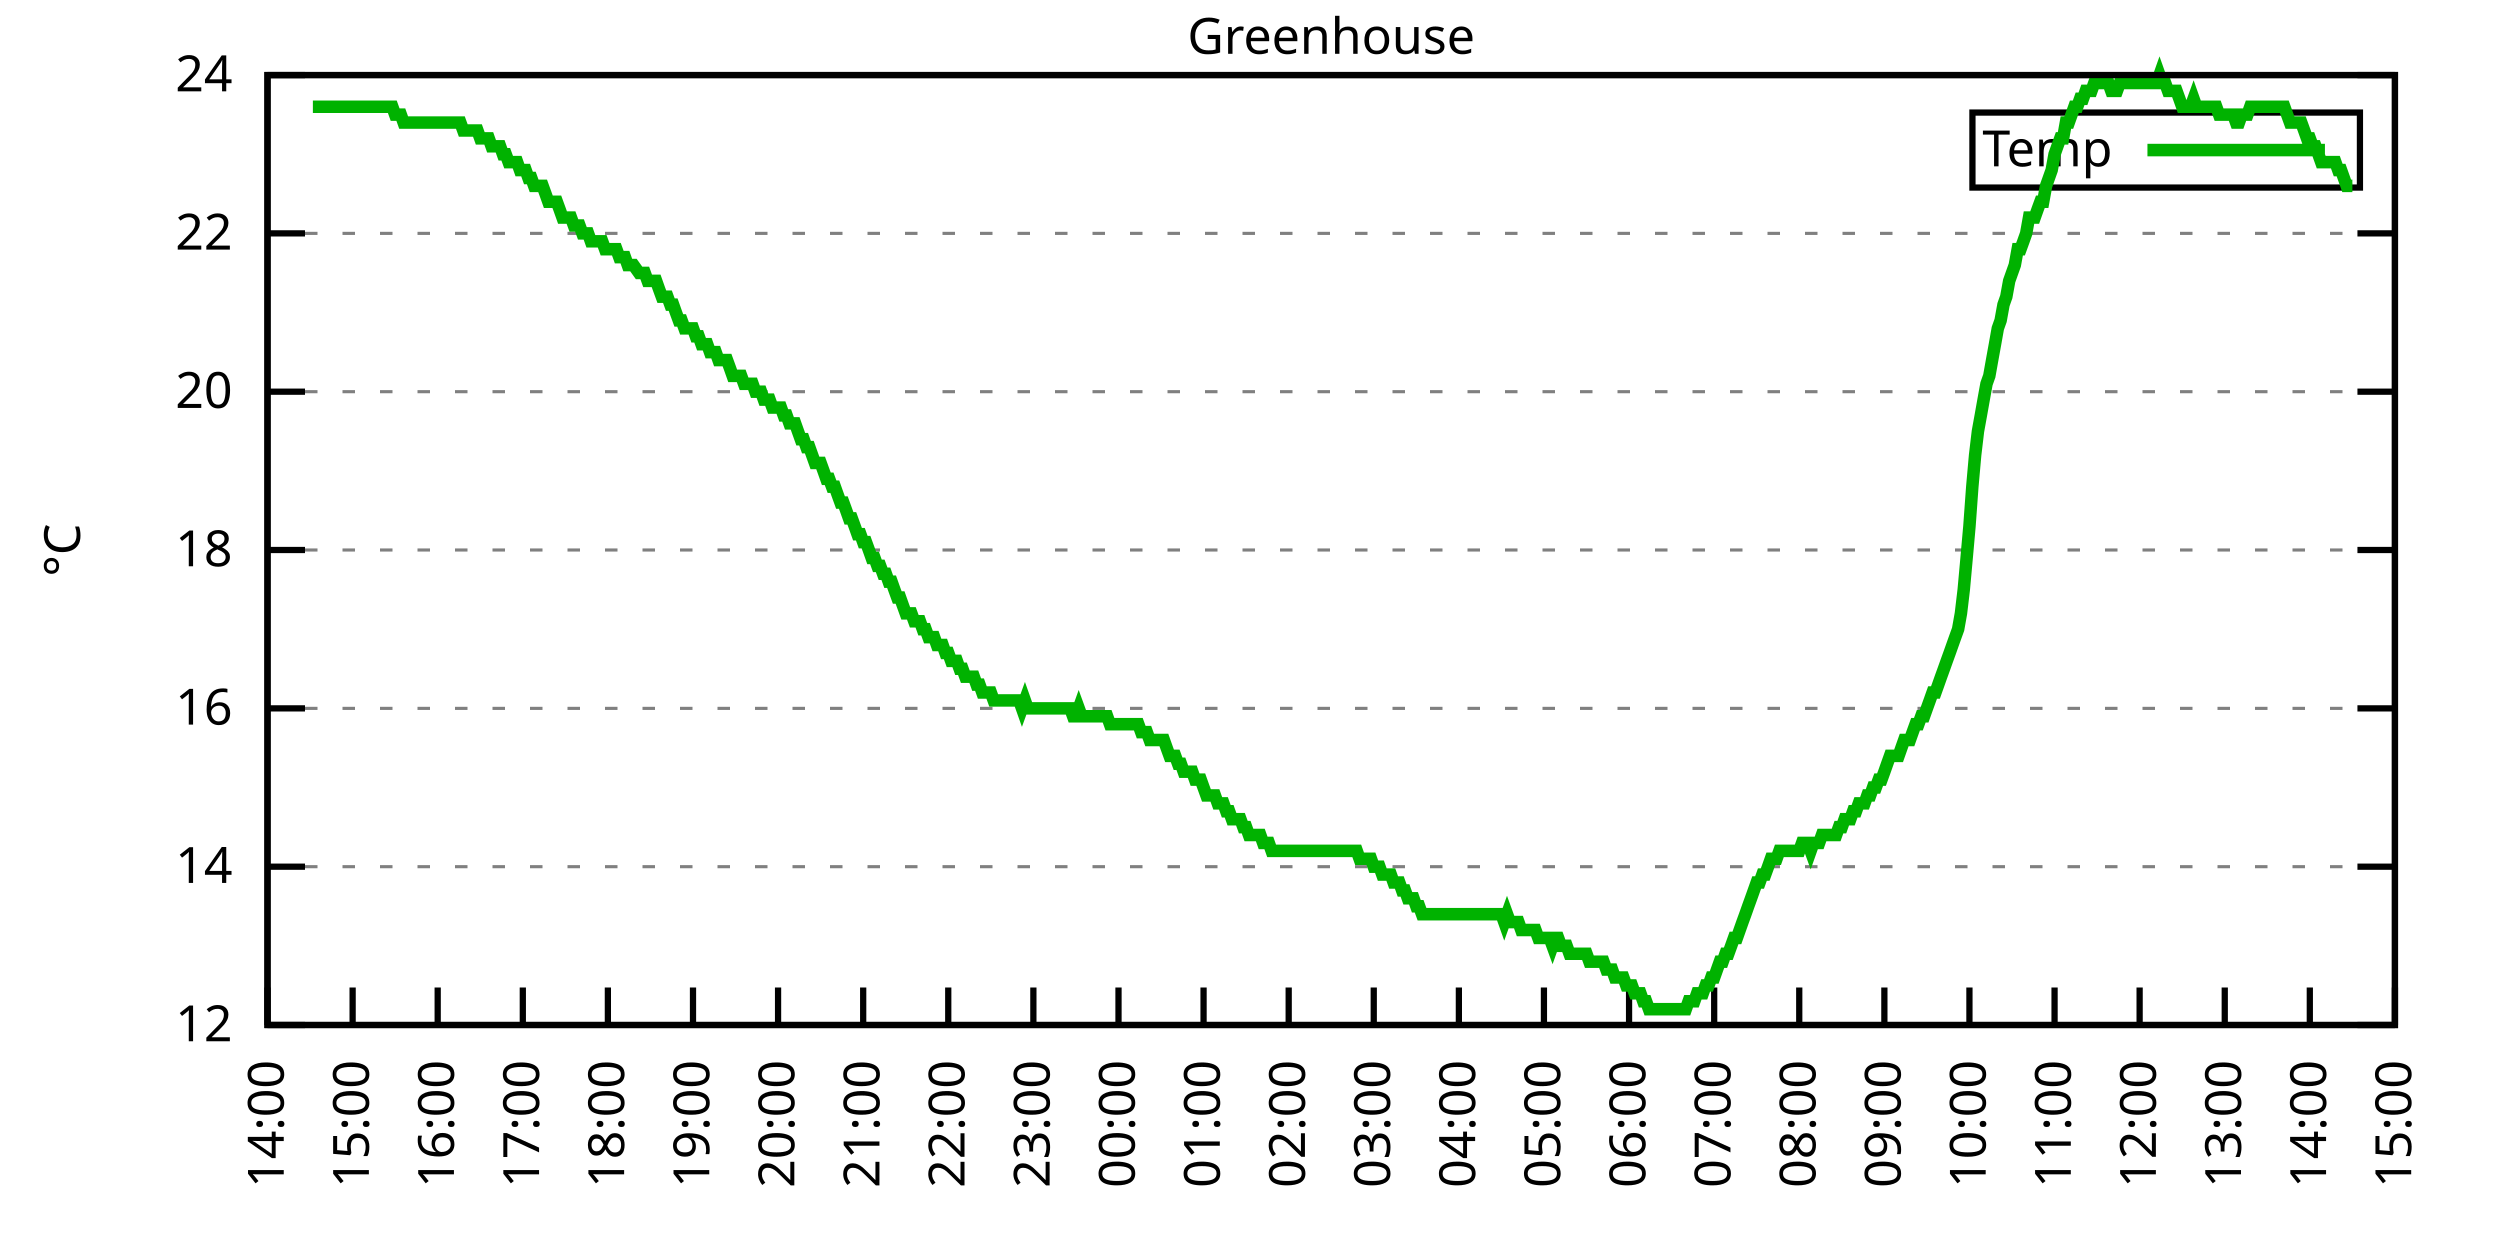
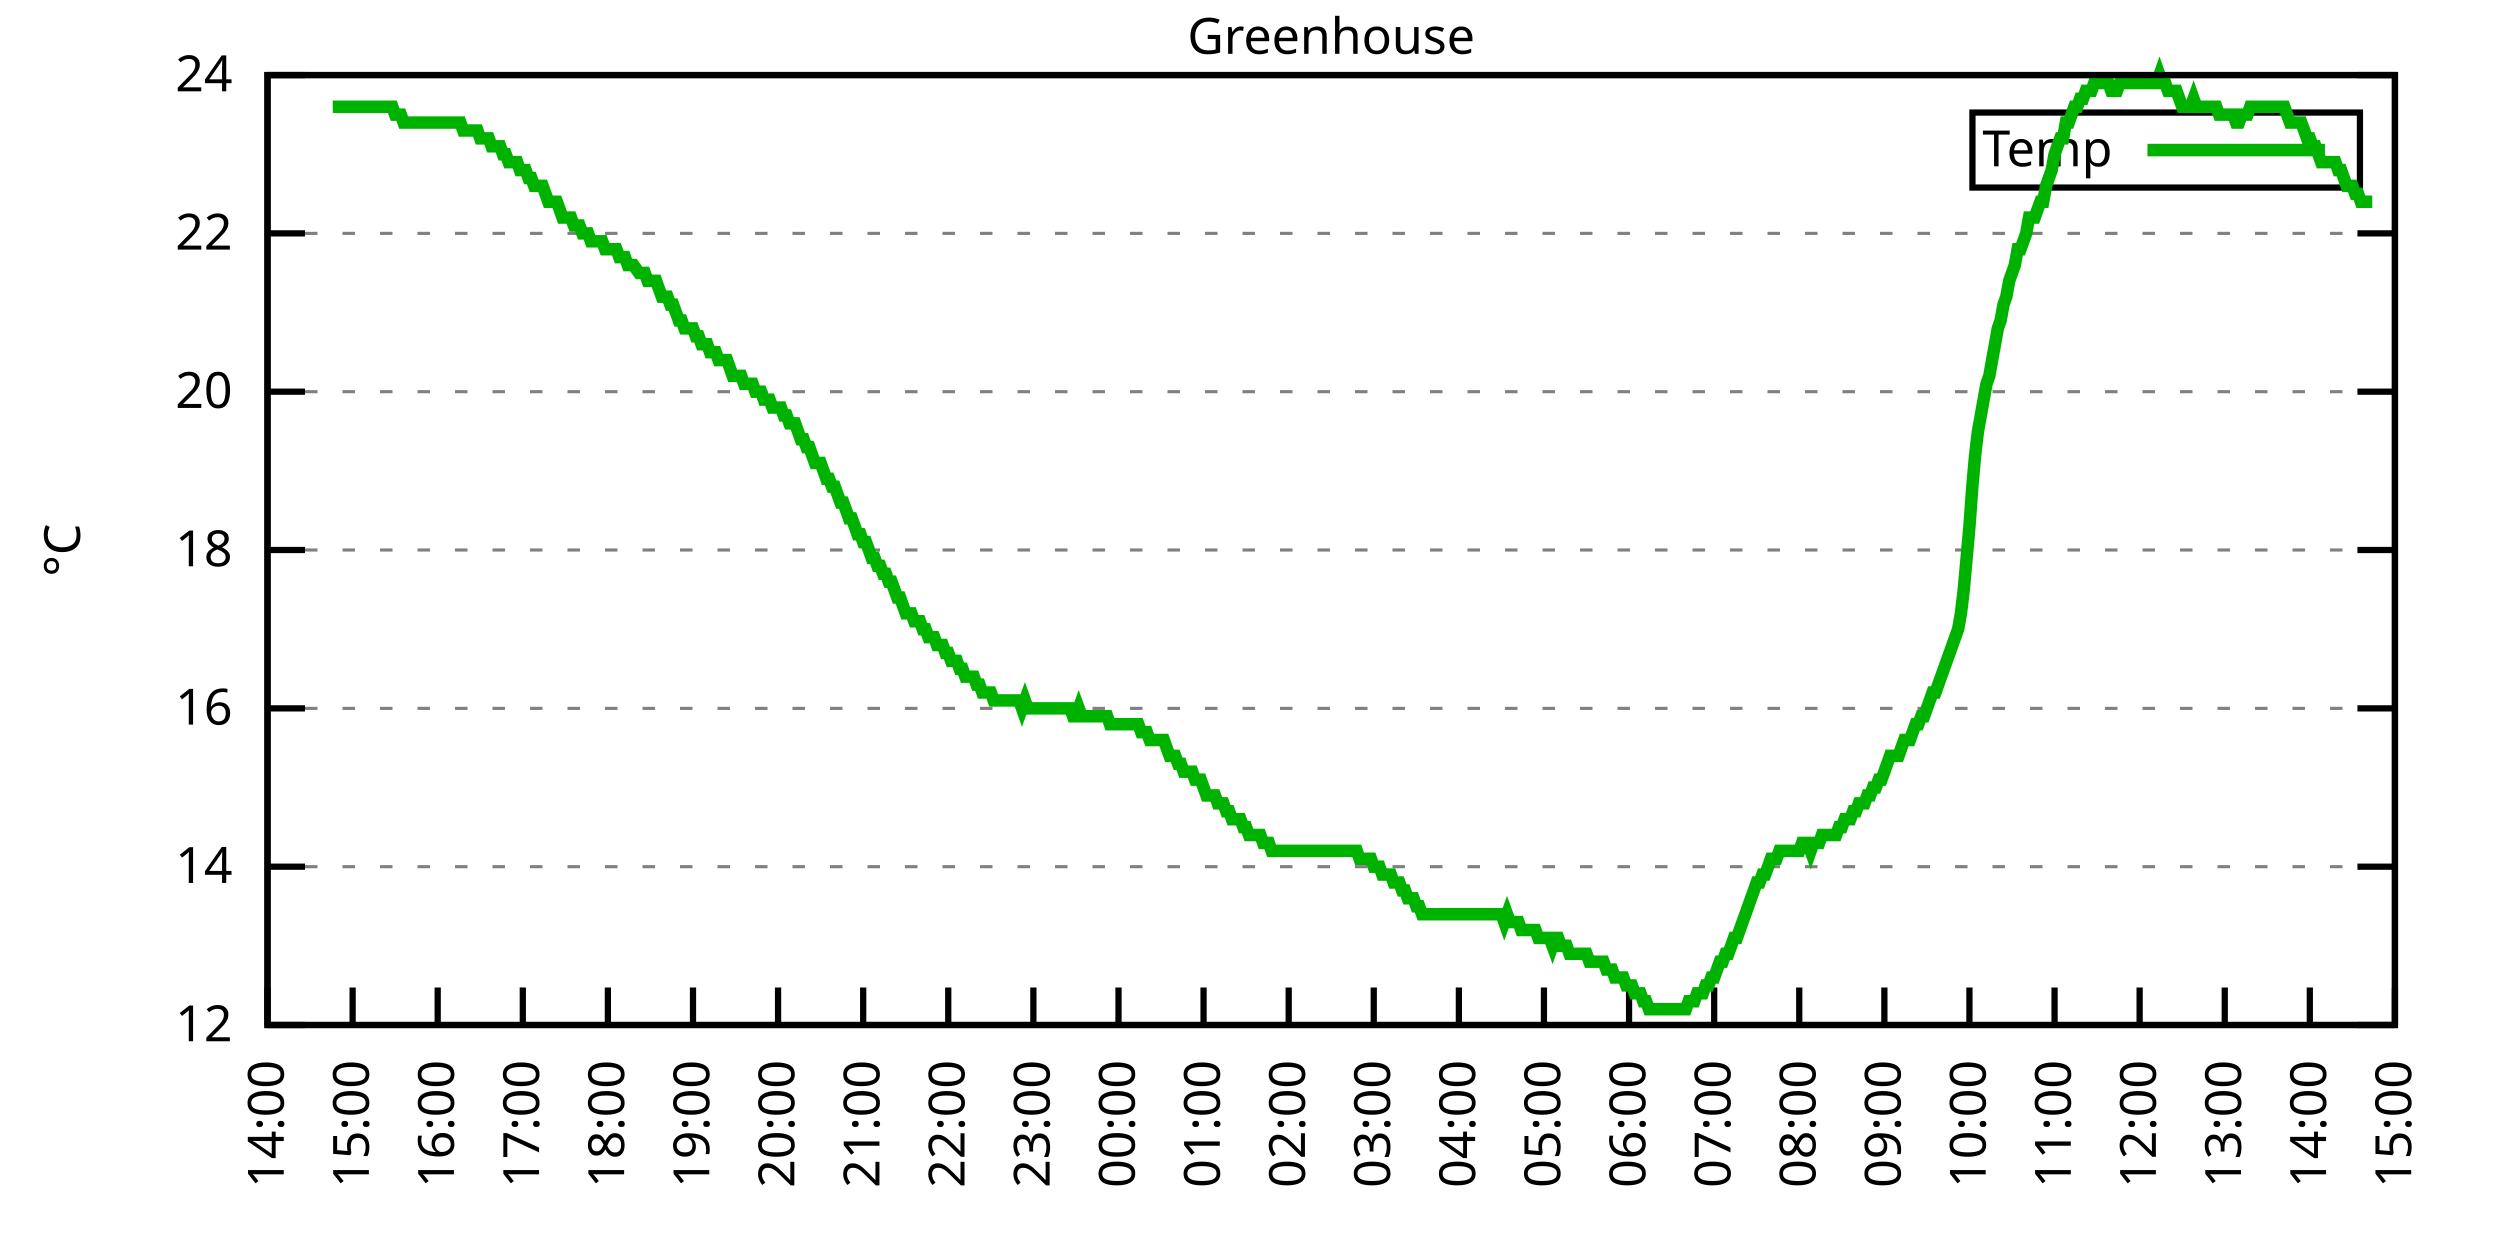
<svg xmlns="http://www.w3.org/2000/svg" xmlns:xlink="http://www.w3.org/1999/xlink" width="400" height="200" viewBox="0 0 400 200">
  <g id="gnuplot_canvas">
    <rect x="0" y="0" width="400" height="200" fill="none" />
    <defs>
      <circle id="gpDot" r="0.5" stroke-width="0.5" stroke="currentColor" />
      <path id="gpPt0" stroke-width="0.333" stroke="currentColor" d="M-1,0 h2 M0,-1 v2" />
      <path id="gpPt1" stroke-width="0.333" stroke="currentColor" d="M-1,-1 L1,1 M1,-1 L-1,1" />
      <path id="gpPt2" stroke-width="0.333" stroke="currentColor" d="M-1,0 L1,0 M0,-1 L0,1 M-1,-1 L1,1 M-1,1 L1,-1" />
      <rect id="gpPt3" stroke-width="0.333" stroke="currentColor" x="-1" y="-1" width="2" height="2" />
      <rect id="gpPt4" stroke-width="0.333" stroke="currentColor" fill="currentColor" x="-1" y="-1" width="2" height="2" />
      <circle id="gpPt5" stroke-width="0.333" stroke="currentColor" cx="0" cy="0" r="1" />
      <use xlink:href="#gpPt5" id="gpPt6" fill="currentColor" stroke="none" />
      <path id="gpPt7" stroke-width="0.333" stroke="currentColor" d="M0,-1.33 L-1.33,0.67 L1.33,0.67 z" />
      <use xlink:href="#gpPt7" id="gpPt8" fill="currentColor" stroke="none" />
      <use xlink:href="#gpPt7" id="gpPt9" stroke="currentColor" transform="rotate(180)" />
      <use xlink:href="#gpPt9" id="gpPt10" fill="currentColor" stroke="none" />
      <use xlink:href="#gpPt3" id="gpPt11" stroke="currentColor" transform="rotate(45)" />
      <use xlink:href="#gpPt11" id="gpPt12" fill="currentColor" stroke="none" />
      <path id="gpPt13" stroke-width="0.333" stroke="currentColor" d="M0,1.330 L1.265,0.411 L0.782,-1.067 L-0.782,-1.076 L-1.265,0.411 z" />
      <use xlink:href="#gpPt13" id="gpPt14" fill="currentColor" stroke="none" />
      <filter id="textbox" filterUnits="objectBoundingBox" x="0" y="0" height="1" width="1">
        <feFlood flood-color="white" flood-opacity="1" result="bgnd" />
        <feComposite in="SourceGraphic" in2="bgnd" operator="atop" />
      </filter>
      <filter id="greybox" filterUnits="objectBoundingBox" x="0" y="0" height="1" width="1">
        <feFlood flood-color="lightgrey" flood-opacity="1" result="grey" />
        <feComposite in="SourceGraphic" in2="grey" operator="atop" />
      </filter>
    </defs>
    <g fill="none" color="white" stroke="currentColor" stroke-width="1.00" stroke-linecap="butt" stroke-linejoin="miter">
</g>
    <g fill="none" color="black" stroke="currentColor" stroke-width="1.00" stroke-linecap="butt" stroke-linejoin="miter">
      <g stroke="none" shape-rendering="crispEdges">
        <polygon fill="rgb(255, 255, 255)" points="42.80,164.00 383.18,164.00 383.18,12.02 42.80,12.02 " />
      </g>
    </g>
    <g fill="none" color="black" stroke="currentColor" stroke-width="1.00" stroke-linecap="butt" stroke-linejoin="miter">
</g>
    <g fill="none" color="black" stroke="black" stroke-width="0.50" stroke-linecap="butt" stroke-linejoin="miter">
</g>
    <g fill="none" color="gray" stroke="currentColor" stroke-width="0.50" stroke-linecap="butt" stroke-linejoin="miter">
      <path stroke="gray" stroke-dasharray="2,4" class="gridline" d="M42.80,164.00 L383.19,164.00  " />
    </g>
    <g fill="none" color="gray" stroke="gray" stroke-width="1.00" stroke-linecap="butt" stroke-linejoin="miter">
</g>
    <g fill="none" color="black" stroke="currentColor" stroke-width="1.00" stroke-linecap="butt" stroke-linejoin="miter">
      <path stroke="black" d="M42.80,164.00 L48.80,164.00 M383.19,164.00 L377.19,164.00  " />
      <g transform="translate(37.20,166.60)" stroke="none" fill="black" font-family="Sans" font-size="8.00" text-anchor="end">
        <text>
          <tspan font-family="Sans"> 12</tspan>
        </text>
      </g>
    </g>
    <g fill="none" color="black" stroke="currentColor" stroke-width="1.00" stroke-linecap="butt" stroke-linejoin="miter">
</g>
    <g fill="none" color="black" stroke="black" stroke-width="0.50" stroke-linecap="butt" stroke-linejoin="miter">
</g>
    <g fill="none" color="gray" stroke="currentColor" stroke-width="0.50" stroke-linecap="butt" stroke-linejoin="miter">
      <path stroke="gray" stroke-dasharray="2,4" class="gridline" d="M42.80,138.67 L383.19,138.67  " />
    </g>
    <g fill="none" color="gray" stroke="gray" stroke-width="1.00" stroke-linecap="butt" stroke-linejoin="miter">
</g>
    <g fill="none" color="black" stroke="currentColor" stroke-width="1.00" stroke-linecap="butt" stroke-linejoin="miter">
      <path stroke="black" d="M42.80,138.67 L48.80,138.67 M383.19,138.67 L377.19,138.67  " />
      <g transform="translate(37.20,141.27)" stroke="none" fill="black" font-family="Sans" font-size="8.00" text-anchor="end">
        <text>
          <tspan font-family="Sans"> 14</tspan>
        </text>
      </g>
    </g>
    <g fill="none" color="black" stroke="currentColor" stroke-width="1.00" stroke-linecap="butt" stroke-linejoin="miter">
</g>
    <g fill="none" color="black" stroke="black" stroke-width="0.50" stroke-linecap="butt" stroke-linejoin="miter">
</g>
    <g fill="none" color="gray" stroke="currentColor" stroke-width="0.50" stroke-linecap="butt" stroke-linejoin="miter">
      <path stroke="gray" stroke-dasharray="2,4" class="gridline" d="M42.80,113.34 L383.19,113.34  " />
    </g>
    <g fill="none" color="gray" stroke="gray" stroke-width="1.00" stroke-linecap="butt" stroke-linejoin="miter">
</g>
    <g fill="none" color="black" stroke="currentColor" stroke-width="1.00" stroke-linecap="butt" stroke-linejoin="miter">
      <path stroke="black" d="M42.80,113.34 L48.80,113.34 M383.19,113.34 L377.19,113.34  " />
      <g transform="translate(37.20,115.94)" stroke="none" fill="black" font-family="Sans" font-size="8.00" text-anchor="end">
        <text>
          <tspan font-family="Sans"> 16</tspan>
        </text>
      </g>
    </g>
    <g fill="none" color="black" stroke="currentColor" stroke-width="1.00" stroke-linecap="butt" stroke-linejoin="miter">
</g>
    <g fill="none" color="black" stroke="black" stroke-width="0.50" stroke-linecap="butt" stroke-linejoin="miter">
</g>
    <g fill="none" color="gray" stroke="currentColor" stroke-width="0.50" stroke-linecap="butt" stroke-linejoin="miter">
      <path stroke="gray" stroke-dasharray="2,4" class="gridline" d="M42.80,88.00 L383.19,88.00  " />
    </g>
    <g fill="none" color="gray" stroke="gray" stroke-width="1.00" stroke-linecap="butt" stroke-linejoin="miter">
</g>
    <g fill="none" color="black" stroke="currentColor" stroke-width="1.00" stroke-linecap="butt" stroke-linejoin="miter">
      <path stroke="black" d="M42.80,88.00 L48.80,88.00 M383.19,88.00 L377.19,88.00  " />
      <g transform="translate(37.20,90.60)" stroke="none" fill="black" font-family="Sans" font-size="8.00" text-anchor="end">
        <text>
          <tspan font-family="Sans"> 18</tspan>
        </text>
      </g>
    </g>
    <g fill="none" color="black" stroke="currentColor" stroke-width="1.00" stroke-linecap="butt" stroke-linejoin="miter">
</g>
    <g fill="none" color="black" stroke="black" stroke-width="0.50" stroke-linecap="butt" stroke-linejoin="miter">
</g>
    <g fill="none" color="gray" stroke="currentColor" stroke-width="0.50" stroke-linecap="butt" stroke-linejoin="miter">
      <path stroke="gray" stroke-dasharray="2,4" class="gridline" d="M42.80,62.67 L383.19,62.67  " />
    </g>
    <g fill="none" color="gray" stroke="gray" stroke-width="1.00" stroke-linecap="butt" stroke-linejoin="miter">
</g>
    <g fill="none" color="black" stroke="currentColor" stroke-width="1.00" stroke-linecap="butt" stroke-linejoin="miter">
      <path stroke="black" d="M42.80,62.67 L48.80,62.67 M383.19,62.67 L377.19,62.67  " />
      <g transform="translate(37.20,65.27)" stroke="none" fill="black" font-family="Sans" font-size="8.00" text-anchor="end">
        <text>
          <tspan font-family="Sans"> 20</tspan>
        </text>
      </g>
    </g>
    <g fill="none" color="black" stroke="currentColor" stroke-width="1.00" stroke-linecap="butt" stroke-linejoin="miter">
</g>
    <g fill="none" color="black" stroke="black" stroke-width="0.50" stroke-linecap="butt" stroke-linejoin="miter">
</g>
    <g fill="none" color="gray" stroke="currentColor" stroke-width="0.50" stroke-linecap="butt" stroke-linejoin="miter">
      <path stroke="gray" stroke-dasharray="2,4" class="gridline" d="M42.80,37.34 L383.19,37.34  " />
    </g>
    <g fill="none" color="gray" stroke="gray" stroke-width="1.00" stroke-linecap="butt" stroke-linejoin="miter">
</g>
    <g fill="none" color="black" stroke="currentColor" stroke-width="1.00" stroke-linecap="butt" stroke-linejoin="miter">
      <path stroke="black" d="M42.80,37.34 L48.80,37.34 M383.19,37.34 L377.19,37.34  " />
      <g transform="translate(37.20,39.94)" stroke="none" fill="black" font-family="Sans" font-size="8.00" text-anchor="end">
        <text>
          <tspan font-family="Sans"> 22</tspan>
        </text>
      </g>
    </g>
    <g fill="none" color="black" stroke="currentColor" stroke-width="1.00" stroke-linecap="butt" stroke-linejoin="miter">
</g>
    <g fill="none" color="black" stroke="black" stroke-width="0.50" stroke-linecap="butt" stroke-linejoin="miter">
</g>
    <g fill="none" color="gray" stroke="currentColor" stroke-width="0.50" stroke-linecap="butt" stroke-linejoin="miter">
      <path stroke="gray" stroke-dasharray="2,4" class="gridline" d="M42.80,12.01 L383.19,12.01  " />
    </g>
    <g fill="none" color="gray" stroke="gray" stroke-width="1.00" stroke-linecap="butt" stroke-linejoin="miter">
</g>
    <g fill="none" color="black" stroke="currentColor" stroke-width="1.00" stroke-linecap="butt" stroke-linejoin="miter">
      <path stroke="black" d="M42.80,12.01 L48.80,12.01 M383.19,12.01 L377.19,12.01  " />
      <g transform="translate(37.20,14.61)" stroke="none" fill="black" font-family="Sans" font-size="8.00" text-anchor="end">
        <text>
          <tspan font-family="Sans"> 24</tspan>
        </text>
      </g>
    </g>
    <g fill="none" color="black" stroke="currentColor" stroke-width="1.00" stroke-linecap="butt" stroke-linejoin="miter">
      <path stroke="black" d="M42.80,164.00 L42.80,158.00  " />
      <g transform="translate(45.40,169.60) rotate(270.00)" stroke="none" fill="black" font-family="Sans" font-size="8.00" text-anchor="end">
        <text>
          <tspan font-family="Sans">14:00</tspan>
        </text>
      </g>
    </g>
    <g fill="none" color="black" stroke="currentColor" stroke-width="1.00" stroke-linecap="butt" stroke-linejoin="miter">
      <path stroke="black" d="M56.42,164.00 L56.42,158.00  " />
      <g transform="translate(59.02,169.60) rotate(270.00)" stroke="none" fill="black" font-family="Sans" font-size="8.00" text-anchor="end">
        <text>
          <tspan font-family="Sans">15:00</tspan>
        </text>
      </g>
    </g>
    <g fill="none" color="black" stroke="currentColor" stroke-width="1.00" stroke-linecap="butt" stroke-linejoin="miter">
      <path stroke="black" d="M70.03,164.00 L70.03,158.00  " />
      <g transform="translate(72.63,169.60) rotate(270.00)" stroke="none" fill="black" font-family="Sans" font-size="8.00" text-anchor="end">
        <text>
          <tspan font-family="Sans">16:00</tspan>
        </text>
      </g>
    </g>
    <g fill="none" color="black" stroke="currentColor" stroke-width="1.00" stroke-linecap="butt" stroke-linejoin="miter">
      <path stroke="black" d="M83.65,164.00 L83.65,158.00  " />
      <g transform="translate(86.25,169.60) rotate(270.00)" stroke="none" fill="black" font-family="Sans" font-size="8.00" text-anchor="end">
        <text>
          <tspan font-family="Sans">17:00</tspan>
        </text>
      </g>
    </g>
    <g fill="none" color="black" stroke="currentColor" stroke-width="1.00" stroke-linecap="butt" stroke-linejoin="miter">
      <path stroke="black" d="M97.26,164.00 L97.26,158.00  " />
      <g transform="translate(99.86,169.60) rotate(270.00)" stroke="none" fill="black" font-family="Sans" font-size="8.00" text-anchor="end">
        <text>
          <tspan font-family="Sans">18:00</tspan>
        </text>
      </g>
    </g>
    <g fill="none" color="black" stroke="currentColor" stroke-width="1.00" stroke-linecap="butt" stroke-linejoin="miter">
      <path stroke="black" d="M110.88,164.00 L110.88,158.00  " />
      <g transform="translate(113.48,169.60) rotate(270.00)" stroke="none" fill="black" font-family="Sans" font-size="8.00" text-anchor="end">
        <text>
          <tspan font-family="Sans">19:00</tspan>
        </text>
      </g>
    </g>
    <g fill="none" color="black" stroke="currentColor" stroke-width="1.00" stroke-linecap="butt" stroke-linejoin="miter">
      <path stroke="black" d="M124.49,164.00 L124.49,158.00  " />
      <g transform="translate(127.09,169.60) rotate(270.00)" stroke="none" fill="black" font-family="Sans" font-size="8.00" text-anchor="end">
        <text>
          <tspan font-family="Sans">20:00</tspan>
        </text>
      </g>
    </g>
    <g fill="none" color="black" stroke="currentColor" stroke-width="1.00" stroke-linecap="butt" stroke-linejoin="miter">
      <path stroke="black" d="M138.11,164.00 L138.11,158.00  " />
      <g transform="translate(140.71,169.60) rotate(270.00)" stroke="none" fill="black" font-family="Sans" font-size="8.00" text-anchor="end">
        <text>
          <tspan font-family="Sans">21:00</tspan>
        </text>
      </g>
    </g>
    <g fill="none" color="black" stroke="currentColor" stroke-width="1.00" stroke-linecap="butt" stroke-linejoin="miter">
      <path stroke="black" d="M151.72,164.00 L151.72,158.00  " />
      <g transform="translate(154.32,169.60) rotate(270.00)" stroke="none" fill="black" font-family="Sans" font-size="8.00" text-anchor="end">
        <text>
          <tspan font-family="Sans">22:00</tspan>
        </text>
      </g>
    </g>
    <g fill="none" color="black" stroke="currentColor" stroke-width="1.00" stroke-linecap="butt" stroke-linejoin="miter">
      <path stroke="black" d="M165.34,164.00 L165.34,158.00  " />
      <g transform="translate(167.94,169.60) rotate(270.00)" stroke="none" fill="black" font-family="Sans" font-size="8.00" text-anchor="end">
        <text>
          <tspan font-family="Sans">23:00</tspan>
        </text>
      </g>
    </g>
    <g fill="none" color="black" stroke="currentColor" stroke-width="1.00" stroke-linecap="butt" stroke-linejoin="miter">
      <path stroke="black" d="M178.96,164.00 L178.96,158.00  " />
      <g transform="translate(181.56,169.60) rotate(270.00)" stroke="none" fill="black" font-family="Sans" font-size="8.00" text-anchor="end">
        <text>
          <tspan font-family="Sans">00:00</tspan>
        </text>
      </g>
    </g>
    <g fill="none" color="black" stroke="currentColor" stroke-width="1.00" stroke-linecap="butt" stroke-linejoin="miter">
      <path stroke="black" d="M192.57,164.00 L192.57,158.00  " />
      <g transform="translate(195.17,169.60) rotate(270.00)" stroke="none" fill="black" font-family="Sans" font-size="8.00" text-anchor="end">
        <text>
          <tspan font-family="Sans">01:00</tspan>
        </text>
      </g>
    </g>
    <g fill="none" color="black" stroke="currentColor" stroke-width="1.00" stroke-linecap="butt" stroke-linejoin="miter">
      <path stroke="black" d="M206.19,164.00 L206.19,158.00  " />
      <g transform="translate(208.79,169.60) rotate(270.00)" stroke="none" fill="black" font-family="Sans" font-size="8.00" text-anchor="end">
        <text>
          <tspan font-family="Sans">02:00</tspan>
        </text>
      </g>
    </g>
    <g fill="none" color="black" stroke="currentColor" stroke-width="1.00" stroke-linecap="butt" stroke-linejoin="miter">
      <path stroke="black" d="M219.80,164.00 L219.80,158.00  " />
      <g transform="translate(222.40,169.60) rotate(270.00)" stroke="none" fill="black" font-family="Sans" font-size="8.00" text-anchor="end">
        <text>
          <tspan font-family="Sans">03:00</tspan>
        </text>
      </g>
    </g>
    <g fill="none" color="black" stroke="currentColor" stroke-width="1.00" stroke-linecap="butt" stroke-linejoin="miter">
      <path stroke="black" d="M233.42,164.00 L233.42,158.00  " />
      <g transform="translate(236.02,169.60) rotate(270.00)" stroke="none" fill="black" font-family="Sans" font-size="8.00" text-anchor="end">
        <text>
          <tspan font-family="Sans">04:00</tspan>
        </text>
      </g>
    </g>
    <g fill="none" color="black" stroke="currentColor" stroke-width="1.00" stroke-linecap="butt" stroke-linejoin="miter">
      <path stroke="black" d="M247.03,164.00 L247.03,158.00  " />
      <g transform="translate(249.63,169.60) rotate(270.00)" stroke="none" fill="black" font-family="Sans" font-size="8.00" text-anchor="end">
        <text>
          <tspan font-family="Sans">05:00</tspan>
        </text>
      </g>
    </g>
    <g fill="none" color="black" stroke="currentColor" stroke-width="1.00" stroke-linecap="butt" stroke-linejoin="miter">
      <path stroke="black" d="M260.65,164.00 L260.65,158.00  " />
      <g transform="translate(263.25,169.60) rotate(270.00)" stroke="none" fill="black" font-family="Sans" font-size="8.00" text-anchor="end">
        <text>
          <tspan font-family="Sans">06:00</tspan>
        </text>
      </g>
    </g>
    <g fill="none" color="black" stroke="currentColor" stroke-width="1.00" stroke-linecap="butt" stroke-linejoin="miter">
      <path stroke="black" d="M274.27,164.00 L274.27,158.00  " />
      <g transform="translate(276.87,169.60) rotate(270.00)" stroke="none" fill="black" font-family="Sans" font-size="8.00" text-anchor="end">
        <text>
          <tspan font-family="Sans">07:00</tspan>
        </text>
      </g>
    </g>
    <g fill="none" color="black" stroke="currentColor" stroke-width="1.00" stroke-linecap="butt" stroke-linejoin="miter">
      <path stroke="black" d="M287.88,164.00 L287.88,158.00  " />
      <g transform="translate(290.48,169.60) rotate(270.00)" stroke="none" fill="black" font-family="Sans" font-size="8.00" text-anchor="end">
        <text>
          <tspan font-family="Sans">08:00</tspan>
        </text>
      </g>
    </g>
    <g fill="none" color="black" stroke="currentColor" stroke-width="1.00" stroke-linecap="butt" stroke-linejoin="miter">
      <path stroke="black" d="M301.50,164.00 L301.50,158.00  " />
      <g transform="translate(304.10,169.60) rotate(270.00)" stroke="none" fill="black" font-family="Sans" font-size="8.00" text-anchor="end">
        <text>
          <tspan font-family="Sans">09:00</tspan>
        </text>
      </g>
    </g>
    <g fill="none" color="black" stroke="currentColor" stroke-width="1.00" stroke-linecap="butt" stroke-linejoin="miter">
      <path stroke="black" d="M315.11,164.00 L315.11,158.00  " />
      <g transform="translate(317.71,169.60) rotate(270.00)" stroke="none" fill="black" font-family="Sans" font-size="8.00" text-anchor="end">
        <text>
          <tspan font-family="Sans">10:00</tspan>
        </text>
      </g>
    </g>
    <g fill="none" color="black" stroke="currentColor" stroke-width="1.00" stroke-linecap="butt" stroke-linejoin="miter">
      <path stroke="black" d="M328.73,164.00 L328.73,158.00  " />
      <g transform="translate(331.33,169.60) rotate(270.00)" stroke="none" fill="black" font-family="Sans" font-size="8.00" text-anchor="end">
        <text>
          <tspan font-family="Sans">11:00</tspan>
        </text>
      </g>
    </g>
    <g fill="none" color="black" stroke="currentColor" stroke-width="1.00" stroke-linecap="butt" stroke-linejoin="miter">
      <path stroke="black" d="M342.34,164.00 L342.34,158.00  " />
      <g transform="translate(344.94,169.60) rotate(270.00)" stroke="none" fill="black" font-family="Sans" font-size="8.00" text-anchor="end">
        <text>
          <tspan font-family="Sans">12:00</tspan>
        </text>
      </g>
    </g>
    <g fill="none" color="black" stroke="currentColor" stroke-width="1.00" stroke-linecap="butt" stroke-linejoin="miter">
      <path stroke="black" d="M355.96,164.00 L355.96,158.00  " />
      <g transform="translate(358.56,169.60) rotate(270.00)" stroke="none" fill="black" font-family="Sans" font-size="8.00" text-anchor="end">
        <text>
          <tspan font-family="Sans">13:00</tspan>
        </text>
      </g>
    </g>
    <g fill="none" color="black" stroke="currentColor" stroke-width="1.00" stroke-linecap="butt" stroke-linejoin="miter">
      <path stroke="black" d="M369.57,164.00 L369.57,158.00  " />
      <g transform="translate(372.17,169.60) rotate(270.00)" stroke="none" fill="black" font-family="Sans" font-size="8.00" text-anchor="end">
        <text>
          <tspan font-family="Sans">14:00</tspan>
        </text>
      </g>
    </g>
    <g fill="none" color="black" stroke="currentColor" stroke-width="1.00" stroke-linecap="butt" stroke-linejoin="miter">
      <path stroke="black" d="M383.19,164.00 L383.19,158.00  " />
      <g transform="translate(385.79,169.60) rotate(270.00)" stroke="none" fill="black" font-family="Sans" font-size="8.00" text-anchor="end">
        <text>
          <tspan font-family="Sans">15:00</tspan>
        </text>
      </g>
    </g>
    <g fill="none" color="black" stroke="currentColor" stroke-width="1.00" stroke-linecap="butt" stroke-linejoin="miter">
</g>
    <g fill="none" color="black" stroke="currentColor" stroke-width="1.00" stroke-linecap="butt" stroke-linejoin="miter">
      <path stroke="black" d="M42.80,12.01 L42.80,164.00 L383.19,164.00 L383.19,12.01 L42.80,12.01 Z  " />
    </g>
    <g fill="none" color="black" stroke="currentColor" stroke-width="1.00" stroke-linecap="butt" stroke-linejoin="miter">
</g>
    <g fill="none" color="black" stroke="currentColor" stroke-width="1.00" stroke-linecap="butt" stroke-linejoin="miter">
      <path stroke="black" d="M315.59,30.01 L315.59,18.01 L377.59,18.01 L377.59,30.01 L315.59,30.01 Z  " />
    </g>
    <g id="Greenhouse_plot_1">
      <g fill="none" color="white" stroke="black" stroke-width="2.00" stroke-linecap="butt" stroke-linejoin="miter">
</g>
      <g fill="none" color="black" stroke="currentColor" stroke-width="2.00" stroke-linecap="butt" stroke-linejoin="miter">
        <g transform="translate(337.99,26.61)" stroke="none" fill="black" font-family="Sans" font-size="8.00" text-anchor="end">
          <text>
            <tspan font-family="Sans">Temp</tspan>
          </text>
        </g>
      </g>
      <g fill="none" color="black" stroke="currentColor" stroke-width="2.00" stroke-linecap="butt" stroke-linejoin="miter">
-         <path stroke="rgb(  0, 178,   0)" d="M343.59,24.01 L371.99,24.01 M50.06,17.08 L50.52,17.08 L50.97,17.08 L51.42,17.08 L51.88,17.08 L52.33,17.08   L52.78,17.08 L53.24,17.08 L53.69,17.08 L54.15,17.08 L54.60,17.08 L55.05,17.08 L55.51,17.08 L55.96,17.08   L56.42,17.08 L56.87,17.08 L57.32,17.08 L57.78,17.08 L58.23,17.08 L58.68,17.08 L59.14,17.08 L59.59,17.08   L60.05,17.08 L60.50,17.08 L60.95,17.08 L61.41,17.08 L61.86,17.08 L62.32,17.08 L62.77,17.08 L63.22,18.34   L63.68,18.34 L64.13,18.34 L64.58,19.61 L65.04,19.61 L65.49,19.61 L65.95,19.61 L66.40,19.61 L66.85,19.61   L67.31,19.61 L67.76,19.61 L68.22,19.61 L68.67,19.61 L69.12,19.61 L69.58,19.61 L70.03,19.61 L70.49,19.61   L70.94,19.61 L71.39,19.61 L71.85,19.61 L72.30,19.61 L72.75,19.61 L73.21,19.61 L73.66,19.61 L74.12,20.88   L74.57,20.88 L75.02,20.88 L75.48,20.88 L75.93,20.88 L76.39,20.88 L76.84,22.14 L77.29,22.14 L77.75,22.14   L78.20,22.14 L78.65,23.41 L79.11,23.41 L79.56,23.41 L80.02,23.41 L80.47,24.68 L80.92,24.68 L81.38,25.94   L81.83,25.94 L82.29,25.94 L82.74,25.94 L83.19,27.21 L83.65,27.21 L84.10,27.21 L84.55,28.48 L85.01,28.48   L85.46,29.74 L85.92,29.74 L86.37,29.74 L86.82,29.74 L87.28,31.01 L87.73,32.28 L88.19,32.28 L88.64,32.28   L89.09,32.28 L89.55,33.54 L90.00,34.81 L90.45,34.81 L90.91,34.81 L91.36,34.81 L91.82,36.08 L92.27,36.08   L92.72,36.08 L93.18,37.34 L93.63,37.34 L94.09,37.34 L94.54,38.61 L94.99,38.61 L95.45,38.61 L95.90,38.61   L96.35,38.61 L96.81,39.87 L97.26,39.87 L97.72,39.87 L98.17,39.87 L98.62,39.87 L99.08,41.14 L99.53,41.14   L99.99,41.14 L100.44,42.41 L100.89,42.41 L101.35,42.41 L102.25,43.67 L102.71,43.67 L103.16,43.67 L103.62,44.94   L104.07,44.94 L104.52,44.94 L104.98,44.94 L105.43,46.21 L105.89,47.47 L106.34,47.47 L106.79,47.47 L107.25,48.74   L107.70,48.74 L108.15,50.01 L108.61,51.27 L109.06,51.27 L109.52,52.54 L109.97,52.54 L110.42,52.54 L110.88,52.54   L111.33,53.81 L111.79,53.81 L112.24,55.07 L112.69,55.07 L113.15,55.07 L113.60,56.34 L114.05,56.34 L114.51,56.34   L114.96,57.61 L115.42,57.61 L115.87,57.61 L116.32,57.61 L116.78,58.87 L117.23,60.14 L117.69,60.14 L118.14,60.14   L118.59,60.14 L119.05,61.41 L119.50,61.41 L119.96,61.41 L120.41,61.41 L120.86,62.67 L121.32,62.67 L121.77,62.67   L122.22,63.94 L122.68,63.94 L123.13,63.94 L123.59,65.21 L124.04,65.21 L124.49,65.21 L124.95,65.21 L125.40,66.47   L125.86,66.47 L126.31,67.74 L126.76,67.74 L127.22,67.74 L127.67,69.01 L128.12,70.27 L128.58,70.27 L129.03,71.54   L129.49,71.54 L129.94,72.81 L130.39,74.07 L130.85,74.07 L131.30,74.07 L131.76,75.34 L132.21,76.61 L132.66,76.61   L133.12,77.87 L133.57,77.87 L134.02,79.14 L134.48,80.41 L134.93,80.41 L135.39,81.67 L135.84,82.94 L136.29,82.94   L136.75,84.21 L137.20,85.47 L137.66,85.47 L138.11,86.74 L138.56,86.74 L139.02,88.00 L139.47,89.27 L139.92,89.27   L140.38,90.54 L140.83,90.54 L141.29,91.80 L141.74,91.80 L142.19,93.07 L142.65,93.07 L143.10,94.34 L143.56,95.60   L144.01,95.60 L144.46,96.87 L144.92,98.14 L145.37,98.14 L145.82,98.14 L146.28,99.40 L146.73,99.40 L147.19,99.40   L147.64,100.67 L148.09,100.67 L148.55,101.94 L149.00,101.94 L149.46,101.94 L149.91,103.20 L150.36,103.20 L150.82,103.20   L151.27,104.47 L151.72,104.47 L152.18,105.74 L152.63,105.74 L153.09,105.74 L153.54,107.00 L153.99,107.00 L154.45,108.27   L154.90,108.27 L155.36,108.27 L155.81,108.27 L156.26,109.54 L156.72,109.54 L157.17,110.80 L157.62,110.80 L158.08,110.80   L158.53,110.80 L158.99,112.07 L159.44,112.07 L159.89,112.07 L160.35,112.07 L160.80,112.07 L161.26,112.07 L161.71,112.07   L162.16,112.07 L162.62,112.07 L163.07,112.07 L163.52,113.34 L163.98,112.07 L164.43,113.34 L164.89,113.34 L165.34,113.34   L165.79,113.34 L166.25,113.34 L166.70,113.34 L167.16,113.34 L167.61,113.34 L168.06,113.34 L168.52,113.34 L168.97,113.34   L169.43,113.34 L169.88,113.34 L170.33,113.34 L170.79,113.34 L171.24,113.34 L171.69,114.60 L172.15,114.60 L172.60,113.34   L173.06,114.60 L173.51,114.60 L173.96,114.60 L174.42,114.60 L174.87,114.60 L175.33,114.60 L175.78,114.60 L176.23,114.60   L176.69,114.60 L177.14,114.60 L177.59,115.87 L178.05,115.87 L178.50,115.87 L178.96,115.87 L179.41,115.87 L179.86,115.87   L180.32,115.87 L180.77,115.87 L181.23,115.87 L181.68,115.87 L182.13,115.87 L182.59,117.14 L183.04,117.14 L183.49,117.14   L183.95,118.40 L184.40,118.40 L184.86,118.40 L185.31,118.40 L185.76,118.40 L186.22,118.40 L186.67,119.67 L187.13,120.94   L187.58,120.94 L188.03,120.94 L188.49,122.20 L188.94,122.20 L189.39,123.47 L189.85,123.47 L190.30,123.47 L190.76,123.47   L191.21,124.74 L191.66,124.74 L192.12,124.74 L192.57,126.00 L193.03,127.27 L193.48,127.27 L193.93,127.27 L194.39,127.27   L194.84,128.54 L195.29,128.54 L195.75,128.54 L196.20,129.80 L196.66,129.80 L197.11,131.07 L197.56,131.07 L198.02,131.07   L198.47,131.07 L198.93,132.34 L199.38,132.34 L199.83,133.60 L200.29,133.60 L200.74,133.60 L201.19,133.60 L201.65,133.60   L202.10,134.87 L202.56,134.87 L203.01,134.87 L203.46,136.14 L203.92,136.14 L204.37,136.14 L204.83,136.14 L205.28,136.14   L205.73,136.14 L206.19,136.14 L206.64,136.14 L207.09,136.14 L207.55,136.14 L208.00,136.14 L208.46,136.14 L208.91,136.14   L209.36,136.14 L209.82,136.14 L210.27,136.14 L210.73,136.14 L211.18,136.14 L211.63,136.14 L212.09,136.14 L212.54,136.14   L213.00,136.14 L213.45,136.14 L213.90,136.14 L214.36,136.14 L214.81,136.14 L215.26,136.14 L215.72,136.14 L216.17,136.14   L216.63,136.14 L217.08,136.14 L217.53,137.40 L217.99,137.40 L218.44,137.40 L218.90,137.40 L219.35,137.40 L219.80,138.67   L220.26,138.67 L220.71,138.67 L221.16,139.93 L221.62,139.93 L222.07,139.93 L222.53,139.93 L222.98,141.20 L223.43,141.20   L223.89,141.20 L224.34,142.47 L224.80,142.47 L225.25,143.73 L225.70,143.73 L226.16,143.73 L226.61,145.00 L227.06,145.00   L227.52,146.27 L227.97,146.27 L228.43,146.27 L228.88,146.27 L229.33,146.27 L229.79,146.27 L230.24,146.27 L230.70,146.27   L231.15,146.27 L231.60,146.27 L232.06,146.27 L232.51,146.27 L232.96,146.27 L233.42,146.27 L233.87,146.27 L234.33,146.27   L234.78,146.27 L235.23,146.27 L235.69,146.27 L236.14,146.27 L236.60,146.27 L237.05,146.27 L237.50,146.27 L237.96,146.27   L238.41,146.27 L238.86,146.27 L239.32,146.27 L239.77,146.27 L240.23,146.27 L240.68,147.53 L241.13,146.27 L241.59,147.53   L242.04,147.53 L242.50,147.53 L242.95,147.53 L243.40,148.80 L243.86,148.80 L244.31,148.80 L244.76,148.80 L245.22,148.80   L245.67,148.80 L246.13,150.07 L246.58,150.07 L247.03,150.07 L247.49,150.07 L247.94,150.07 L248.40,151.33 L248.85,150.07   L249.30,150.07 L249.76,151.33 L250.21,151.33 L250.66,151.33 L251.12,152.60 L251.57,152.60 L252.03,152.60 L252.48,152.60   L252.93,152.60 L253.39,152.60 L253.84,152.60 L254.30,153.87 L254.75,153.87 L255.20,153.87 L255.66,153.87 L256.11,153.87   L256.56,153.87 L257.02,155.13 L257.47,155.13 L257.93,155.13 L258.38,156.40 L258.83,156.40 L259.29,156.40 L259.74,156.40   L260.20,157.67 L260.65,157.67 L261.10,157.67 L261.56,158.93 L262.01,158.93 L262.47,158.93 L262.92,160.20 L263.37,160.20   L263.83,161.47 L264.28,161.47 L264.73,161.47 L265.19,161.47 L265.64,161.47 L266.10,161.47 L266.55,161.47 L267.00,161.47   L267.46,161.47 L267.91,161.47 L268.37,161.47 L268.82,161.47 L269.27,161.47 L269.73,161.47 L270.18,160.20 L270.63,160.20   L271.09,160.20 L271.54,158.93 L272.00,158.93 L272.45,158.93 L272.90,157.67 L273.36,157.67 L273.81,156.40 L274.27,156.40   L274.72,155.13 L275.17,153.87 L275.63,153.87 L276.08,152.60 L276.53,152.60 L276.99,151.33 L277.44,150.07 L277.90,150.07   L278.35,148.80 L278.80,147.53 L279.26,146.27 L279.71,145.00 L280.17,143.73 L280.62,142.47 L281.07,141.20 L281.53,141.20   L281.98,139.93 L282.43,139.93 L282.89,138.67 L283.34,137.40 L283.80,137.40 L284.25,137.40 L284.70,136.14 L285.16,136.14   L285.61,136.14 L286.07,136.14 L286.52,136.14 L286.97,136.14 L287.43,136.14 L287.88,136.14 L288.33,134.87 L288.79,134.87   L289.24,134.87 L289.70,136.14 L290.15,134.87 L290.60,134.87 L291.06,134.87 L291.51,133.60 L291.97,133.60 L292.42,133.60   L292.87,133.60 L293.33,133.60 L293.78,133.60 L294.23,132.34 L294.69,132.34 L295.14,131.07 L295.60,131.07 L296.05,131.07   L296.50,129.80 L296.96,129.80 L297.41,128.54 L297.87,128.54 L298.32,128.54 L298.77,127.27 L299.23,127.27 L299.68,126.00   L300.13,126.00 L300.59,124.74 L301.04,124.74 L301.50,123.47 L301.95,122.20 L302.40,120.94 L302.86,120.94 L303.31,120.94   L303.77,120.94 L304.22,119.67 L304.67,118.40 L305.13,118.40 L305.58,118.40 L306.03,117.14 L306.49,115.87 L306.94,115.87   L307.40,114.60 L307.85,114.60 L308.30,113.34 L308.76,112.07 L309.21,110.80 L309.67,110.80 L310.12,109.54 L310.57,108.27   L311.03,107.00 L311.48,105.74 L311.94,104.47 L312.39,103.20 L312.84,101.94 L313.30,100.67 L313.75,98.14 L314.20,94.34   L314.66,89.27 L315.11,84.21 L315.57,77.87 L316.02,72.81 L316.47,69.01 L316.93,66.47 L317.38,63.94 L317.84,61.41   L318.29,60.14 L318.74,57.61 L319.20,55.07 L319.65,52.54 L320.10,51.27 L320.56,48.74 L321.01,47.47 L321.47,44.94   L321.92,43.67 L322.37,42.41 L322.83,39.87 L323.28,39.87 L323.74,38.61 L324.19,37.34 L324.64,34.81 L325.10,34.81   L325.55,34.81 L326.00,33.54 L326.46,32.28 L326.91,32.28 L327.37,29.74 L327.82,28.48 L328.27,27.21 L328.73,24.68   L329.18,23.41 L329.64,22.14 L330.09,22.14 L330.54,19.61 L331.00,19.61 L331.45,18.34 L331.90,17.08 L332.36,17.08   L332.81,15.81 L333.27,15.81 L333.72,14.54 L334.17,14.54 L334.63,14.54 L335.08,13.28 L335.54,13.28 L335.99,13.28   L336.44,13.28 L336.90,13.28 L337.35,13.28 L337.80,14.54 L338.26,14.54 L338.71,14.54 L339.17,13.28 L339.62,13.28   L340.07,13.28 L340.53,13.28 L340.98,13.28 L341.44,13.28 L341.89,13.28 L342.34,13.28 L342.80,13.28 L343.25,13.28   L343.70,13.28 L344.16,13.28 L344.61,13.28 L345.07,13.28 L345.52,12.01 L345.97,13.28 L346.43,13.28 L346.88,14.54   L347.34,14.54 L347.79,14.54 L348.24,14.54 L348.70,15.81 L349.15,17.08 L349.60,17.08 L350.06,17.08 L350.51,17.08   L350.97,15.81 L351.42,17.08 L351.87,17.08 L352.33,17.08 L352.78,17.08 L353.24,17.08 L353.69,17.08 L354.14,17.08   L354.60,17.08 L355.05,18.34 L355.50,18.34 L355.96,18.34 L356.41,18.34 L356.87,18.34 L357.32,18.34 L357.77,19.61   L358.23,19.61 L358.68,18.34 L359.14,18.34 L359.59,18.34 L360.04,17.08 L360.50,17.08 L360.95,17.08 L361.41,17.08   L361.86,17.08 L362.31,17.08 L362.77,17.08 L363.22,17.08 L363.67,17.08 L364.13,17.08 L364.58,17.08 L365.04,17.08   L365.49,17.08 L365.94,18.34 L366.40,19.61 L366.85,19.61 L367.31,19.61 L367.76,19.61 L368.21,19.61 L368.67,20.88   L369.12,22.14 L369.57,22.14 L370.03,23.41 L370.48,23.41 L370.94,24.68 L371.39,25.94 L371.84,25.94 L372.30,25.94   L372.75,25.94 L373.21,25.94 L373.66,25.94 L374.11,27.21 L374.57,27.21 L375.02,28.48 L375.47,29.74 L375.93,29.74   L376.38,29.74  " />
+         <path stroke="rgb(  0, 178,   0)" d="M343.59,24.01 L371.99,24.01 M53.24,17.08 L53.69,17.08 L54.15,17.08 L54.60,17.08 L55.05,17.08 L55.51,17.08   L55.96,17.08 L56.42,17.08 L56.87,17.08 L57.32,17.08 L57.78,17.08 L58.23,17.08 L58.68,17.08 L59.14,17.08   L59.59,17.08 L60.05,17.08 L60.50,17.08 L60.95,17.08 L61.41,17.08 L61.86,17.08 L62.32,17.08 L62.77,17.08   L63.22,18.34 L63.68,18.34 L64.13,18.34 L64.58,19.61 L65.04,19.61 L65.49,19.61 L65.95,19.61 L66.40,19.61   L66.85,19.61 L67.31,19.61 L67.76,19.61 L68.22,19.61 L68.67,19.61 L69.12,19.61 L69.58,19.61 L70.03,19.61   L70.49,19.61 L70.94,19.61 L71.39,19.61 L71.85,19.61 L72.30,19.61 L72.75,19.61 L73.21,19.61 L73.66,19.61   L74.12,20.88 L74.57,20.88 L75.02,20.88 L75.48,20.88 L75.93,20.88 L76.39,20.88 L76.84,22.14 L77.29,22.14   L77.75,22.14 L78.20,22.14 L78.65,23.41 L79.11,23.41 L79.56,23.41 L80.02,23.41 L80.47,24.68 L80.92,24.68   L81.38,25.94 L81.83,25.94 L82.29,25.94 L82.74,25.94 L83.19,27.21 L83.65,27.21 L84.10,27.21 L84.55,28.48   L85.01,28.48 L85.46,29.74 L85.92,29.74 L86.37,29.74 L86.82,29.74 L87.28,31.01 L87.73,32.28 L88.19,32.28   L88.64,32.28 L89.09,32.28 L89.55,33.54 L90.00,34.81 L90.45,34.81 L90.91,34.81 L91.36,34.81 L91.82,36.08   L92.27,36.08 L92.72,36.08 L93.18,37.34 L93.63,37.34 L94.09,37.34 L94.54,38.61 L94.99,38.61 L95.45,38.61   L95.90,38.61 L96.35,38.61 L96.81,39.87 L97.26,39.87 L97.72,39.87 L98.17,39.87 L98.62,39.87 L99.08,41.14   L99.53,41.14 L99.99,41.14 L100.44,42.41 L100.89,42.41 L101.35,42.41 L102.25,43.67 L102.71,43.67 L103.16,43.67   L103.62,44.94 L104.07,44.94 L104.52,44.94 L104.98,44.94 L105.43,46.21 L105.89,47.47 L106.34,47.47 L106.79,47.47   L107.25,48.74 L107.70,48.74 L108.15,50.01 L108.61,51.27 L109.06,51.27 L109.52,52.54 L109.97,52.54 L110.42,52.54   L110.88,52.54 L111.33,53.81 L111.79,53.81 L112.24,55.07 L112.69,55.07 L113.15,55.07 L113.60,56.34 L114.05,56.34   L114.51,56.34 L114.96,57.61 L115.42,57.61 L115.87,57.61 L116.32,57.61 L116.78,58.87 L117.23,60.14 L117.69,60.14   L118.14,60.14 L118.59,60.14 L119.05,61.41 L119.50,61.41 L119.96,61.41 L120.41,61.41 L120.86,62.67 L121.32,62.67   L121.77,62.67 L122.22,63.94 L122.68,63.94 L123.13,63.94 L123.59,65.21 L124.04,65.21 L124.49,65.21 L124.95,65.21   L125.40,66.47 L125.86,66.47 L126.31,67.74 L126.76,67.74 L127.22,67.74 L127.67,69.01 L128.12,70.27 L128.58,70.27   L129.03,71.54 L129.49,71.54 L129.94,72.81 L130.39,74.07 L130.85,74.07 L131.30,74.07 L131.76,75.34 L132.21,76.61   L132.66,76.61 L133.12,77.87 L133.57,77.87 L134.02,79.14 L134.48,80.41 L134.93,80.41 L135.39,81.67 L135.84,82.94   L136.29,82.94 L136.75,84.21 L137.20,85.47 L137.66,85.47 L138.11,86.74 L138.56,86.74 L139.02,88.00 L139.47,89.27   L139.92,89.27 L140.38,90.54 L140.83,90.54 L141.29,91.80 L141.74,91.80 L142.19,93.07 L142.65,93.07 L143.10,94.34   L143.56,95.60 L144.01,95.60 L144.46,96.87 L144.92,98.14 L145.37,98.14 L145.82,98.14 L146.28,99.40 L146.73,99.40   L147.19,99.40 L147.64,100.67 L148.09,100.67 L148.55,101.94 L149.00,101.94 L149.46,101.94 L149.91,103.20 L150.36,103.20   L150.82,103.20 L151.27,104.47 L151.72,104.47 L152.18,105.74 L152.63,105.74 L153.09,105.74 L153.54,107.00 L153.99,107.00   L154.45,108.27 L154.90,108.27 L155.36,108.27 L155.81,108.27 L156.26,109.54 L156.72,109.54 L157.17,110.80 L157.62,110.80   L158.08,110.80 L158.53,110.80 L158.99,112.07 L159.44,112.07 L159.89,112.07 L160.35,112.07 L160.80,112.07 L161.26,112.07   L161.71,112.07 L162.16,112.07 L162.62,112.07 L163.07,112.07 L163.52,113.34 L163.98,112.07 L164.43,113.34 L164.89,113.34   L165.34,113.34 L165.79,113.34 L166.25,113.34 L166.70,113.34 L167.16,113.34 L167.61,113.34 L168.06,113.34 L168.52,113.34   L168.97,113.34 L169.43,113.34 L169.88,113.34 L170.33,113.34 L170.79,113.34 L171.24,113.34 L171.69,114.60 L172.15,114.60   L172.60,113.34 L173.06,114.60 L173.51,114.60 L173.96,114.60 L174.42,114.60 L174.87,114.60 L175.33,114.60 L175.78,114.60   L176.23,114.60 L176.69,114.60 L177.14,114.60 L177.59,115.87 L178.05,115.87 L178.50,115.87 L178.96,115.87 L179.41,115.87   L179.86,115.87 L180.32,115.87 L180.77,115.87 L181.23,115.87 L181.68,115.87 L182.13,115.87 L182.59,117.14 L183.04,117.14   L183.49,117.14 L183.95,118.40 L184.40,118.40 L184.86,118.40 L185.31,118.40 L185.76,118.40 L186.22,118.40 L186.67,119.67   L187.13,120.94 L187.58,120.94 L188.03,120.94 L188.49,122.20 L188.94,122.20 L189.39,123.47 L189.85,123.47 L190.30,123.47   L190.76,123.47 L191.21,124.74 L191.66,124.74 L192.12,124.74 L192.57,126.00 L193.03,127.27 L193.48,127.27 L193.93,127.27   L194.39,127.27 L194.84,128.54 L195.29,128.54 L195.75,128.54 L196.20,129.80 L196.66,129.80 L197.11,131.07 L197.56,131.07   L198.02,131.07 L198.47,131.07 L198.93,132.34 L199.38,132.34 L199.83,133.60 L200.29,133.60 L200.74,133.60 L201.19,133.60   L201.65,133.60 L202.10,134.87 L202.56,134.87 L203.01,134.87 L203.46,136.14 L203.92,136.14 L204.37,136.14 L204.83,136.14   L205.28,136.14 L205.73,136.14 L206.19,136.14 L206.64,136.14 L207.09,136.14 L207.55,136.14 L208.00,136.14 L208.46,136.14   L208.91,136.14 L209.36,136.14 L209.82,136.14 L210.27,136.14 L210.73,136.14 L211.18,136.14 L211.63,136.14 L212.09,136.14   L212.54,136.14 L213.00,136.14 L213.45,136.14 L213.90,136.14 L214.36,136.14 L214.81,136.14 L215.26,136.14 L215.72,136.14   L216.17,136.14 L216.63,136.14 L217.08,136.14 L217.53,137.40 L217.99,137.40 L218.44,137.40 L218.90,137.40 L219.35,137.40   L219.80,138.67 L220.26,138.67 L220.71,138.67 L221.16,139.93 L221.62,139.93 L222.07,139.93 L222.53,139.93 L222.98,141.20   L223.43,141.20 L223.89,141.20 L224.34,142.47 L224.80,142.47 L225.25,143.73 L225.70,143.73 L226.16,143.73 L226.61,145.00   L227.06,145.00 L227.52,146.27 L227.97,146.27 L228.43,146.27 L228.88,146.27 L229.33,146.27 L229.79,146.27 L230.24,146.27   L230.70,146.27 L231.15,146.27 L231.60,146.27 L232.06,146.27 L232.51,146.27 L232.96,146.27 L233.42,146.27 L233.87,146.27   L234.33,146.27 L234.78,146.27 L235.23,146.27 L235.69,146.27 L236.14,146.27 L236.60,146.27 L237.05,146.27 L237.50,146.27   L237.96,146.27 L238.41,146.27 L238.86,146.27 L239.32,146.27 L239.77,146.27 L240.23,146.27 L240.68,147.53 L241.13,146.27   L241.59,147.53 L242.04,147.53 L242.50,147.53 L242.95,147.53 L243.40,148.80 L243.86,148.80 L244.31,148.80 L244.76,148.80   L245.22,148.80 L245.67,148.80 L246.13,150.07 L246.58,150.07 L247.03,150.07 L247.49,150.07 L247.94,150.07 L248.40,151.33   L248.85,150.07 L249.30,150.07 L249.76,151.33 L250.21,151.33 L250.66,151.33 L251.12,152.60 L251.57,152.60 L252.03,152.60   L252.48,152.60 L252.93,152.60 L253.39,152.60 L253.84,152.60 L254.30,153.87 L254.75,153.87 L255.20,153.87 L255.66,153.87   L256.11,153.87 L256.56,153.87 L257.02,155.13 L257.47,155.13 L257.93,155.13 L258.38,156.40 L258.83,156.40 L259.29,156.40   L259.74,156.40 L260.20,157.67 L260.65,157.67 L261.10,157.67 L261.56,158.93 L262.01,158.93 L262.47,158.93 L262.92,160.20   L263.37,160.20 L263.83,161.47 L264.28,161.47 L264.73,161.47 L265.19,161.47 L265.64,161.47 L266.10,161.47 L266.55,161.47   L267.00,161.47 L267.46,161.47 L267.91,161.47 L268.37,161.47 L268.82,161.47 L269.27,161.47 L269.73,161.47 L270.18,160.20   L270.63,160.20 L271.09,160.20 L271.54,158.93 L272.00,158.93 L272.45,158.93 L272.90,157.67 L273.36,157.67 L273.81,156.40   L274.27,156.40 L274.72,155.13 L275.17,153.87 L275.63,153.87 L276.08,152.60 L276.53,152.60 L276.99,151.33 L277.44,150.07   L277.90,150.07 L278.35,148.80 L278.80,147.53 L279.26,146.27 L279.71,145.00 L280.17,143.73 L280.62,142.47 L281.07,141.20   L281.53,141.20 L281.98,139.93 L282.43,139.93 L282.89,138.67 L283.34,137.40 L283.80,137.40 L284.25,137.40 L284.70,136.14   L285.16,136.14 L285.61,136.14 L286.07,136.14 L286.52,136.14 L286.97,136.14 L287.43,136.14 L287.88,136.14 L288.33,134.87   L288.79,134.87 L289.24,134.87 L289.70,136.14 L290.15,134.87 L290.60,134.87 L291.06,134.87 L291.51,133.60 L291.97,133.60   L292.42,133.60 L292.87,133.60 L293.33,133.60 L293.78,133.60 L294.23,132.34 L294.69,132.34 L295.14,131.07 L295.60,131.07   L296.05,131.07 L296.50,129.80 L296.96,129.80 L297.41,128.54 L297.87,128.54 L298.32,128.54 L298.77,127.27 L299.23,127.27   L299.68,126.00 L300.13,126.00 L300.59,124.74 L301.04,124.74 L301.50,123.47 L301.95,122.20 L302.40,120.94 L302.86,120.94   L303.31,120.94 L303.77,120.94 L304.22,119.67 L304.67,118.40 L305.13,118.40 L305.58,118.40 L306.03,117.14 L306.49,115.87   L306.94,115.87 L307.40,114.60 L307.85,114.60 L308.30,113.34 L308.76,112.07 L309.21,110.80 L309.67,110.80 L310.12,109.54   L310.57,108.27 L311.03,107.00 L311.48,105.74 L311.94,104.47 L312.39,103.20 L312.84,101.94 L313.30,100.67 L313.75,98.14   L314.20,94.34 L314.66,89.27 L315.11,84.21 L315.57,77.87 L316.02,72.81 L316.47,69.01 L316.93,66.47 L317.38,63.94   L317.84,61.41 L318.29,60.14 L318.74,57.61 L319.20,55.07 L319.65,52.54 L320.10,51.27 L320.56,48.74 L321.01,47.47   L321.47,44.94 L321.92,43.67 L322.37,42.41 L322.83,39.87 L323.28,39.87 L323.74,38.61 L324.19,37.34 L324.64,34.81   L325.10,34.81 L325.55,34.81 L326.00,33.54 L326.46,32.28 L326.91,32.28 L327.37,29.74 L327.82,28.48 L328.27,27.21   L328.73,24.68 L329.18,23.41 L329.64,22.14 L330.09,22.14 L330.54,19.61 L331.00,19.61 L331.45,18.34 L331.90,17.08   L332.36,17.08 L332.81,15.81 L333.27,15.81 L333.72,14.54 L334.17,14.54 L334.63,14.54 L335.08,13.28 L335.54,13.28   L335.99,13.28 L336.44,13.28 L336.90,13.28 L337.35,13.28 L337.80,14.54 L338.26,14.54 L338.71,14.54 L339.17,13.28   L339.62,13.28 L340.07,13.28 L340.53,13.28 L340.98,13.28 L341.44,13.28 L341.89,13.28 L342.34,13.28 L342.80,13.28   L343.25,13.28 L343.70,13.28 L344.16,13.28 L344.61,13.28 L345.07,13.28 L345.52,12.01 L345.97,13.28 L346.43,13.28   L346.88,14.54 L347.34,14.54 L347.79,14.54 L348.24,14.54 L348.70,15.81 L349.15,17.08 L349.60,17.08 L350.06,17.08   L350.51,17.08 L350.97,15.81 L351.42,17.08 L351.87,17.08 L352.33,17.08 L352.78,17.08 L353.24,17.08 L353.69,17.08   L354.14,17.08 L354.60,17.08 L355.05,18.34 L355.50,18.34 L355.96,18.34 L356.41,18.34 L356.87,18.34 L357.32,18.34   L357.77,19.61 L358.23,19.61 L358.68,18.34 L359.14,18.34 L359.59,18.34 L360.04,17.08 L360.50,17.08 L360.95,17.08   L361.41,17.08 L361.86,17.08 L362.31,17.08 L362.77,17.08 L363.22,17.08 L363.67,17.08 L364.13,17.08 L364.58,17.08   L365.04,17.08 L365.49,17.08 L365.94,18.34 L366.40,19.61 L366.85,19.61 L367.31,19.61 L367.76,19.61 L368.21,19.61   L368.67,20.88 L369.12,22.14 L369.57,22.14 L370.03,23.41 L370.48,23.41 L370.94,24.68 L371.39,25.94 L371.84,25.94   L372.30,25.94 L372.75,25.94 L373.21,25.94 L373.66,25.94 L374.11,27.21 L374.57,27.21 L375.02,28.48 L375.47,29.74   L375.93,29.74 L376.38,29.74 L376.84,31.01 L377.29,31.01 L377.74,32.28 L378.20,32.28 L378.65,32.28 L379.11,32.28   L379.56,32.28  " />
      </g>
    </g>
    <g fill="none" color="black" stroke="currentColor" stroke-width="2.00" stroke-linecap="butt" stroke-linejoin="miter">
</g>
    <g fill="none" color="black" stroke="black" stroke-width="1.00" stroke-linecap="butt" stroke-linejoin="miter">
</g>
    <g fill="none" color="black" stroke="currentColor" stroke-width="1.00" stroke-linecap="butt" stroke-linejoin="miter">
      <path stroke="black" d="M42.80,12.01 L42.80,164.00 L383.19,164.00 L383.19,12.01 L42.80,12.01 Z  " />
      <g transform="translate(12.80,88.01) rotate(270.00)" stroke="none" fill="black" font-family="Sans" font-size="8.00" text-anchor="middle">
        <text>
          <tspan font-family="Sans">°C</tspan>
        </text>
      </g>
    </g>
    <g fill="none" color="black" stroke="currentColor" stroke-width="1.00" stroke-linecap="butt" stroke-linejoin="miter">
</g>
    <g fill="none" color="black" stroke="currentColor" stroke-width="1.00" stroke-linecap="butt" stroke-linejoin="miter">
      <g transform="translate(212.99,8.61)" stroke="none" fill="black" font-family="Sans" font-size="8.00" text-anchor="middle">
        <text>
          <tspan font-family="Sans">Greenhouse</tspan>
        </text>
      </g>
    </g>
    <g fill="none" color="black" stroke="currentColor" stroke-width="1.00" stroke-linecap="butt" stroke-linejoin="miter">
</g>
  </g>
</svg>
